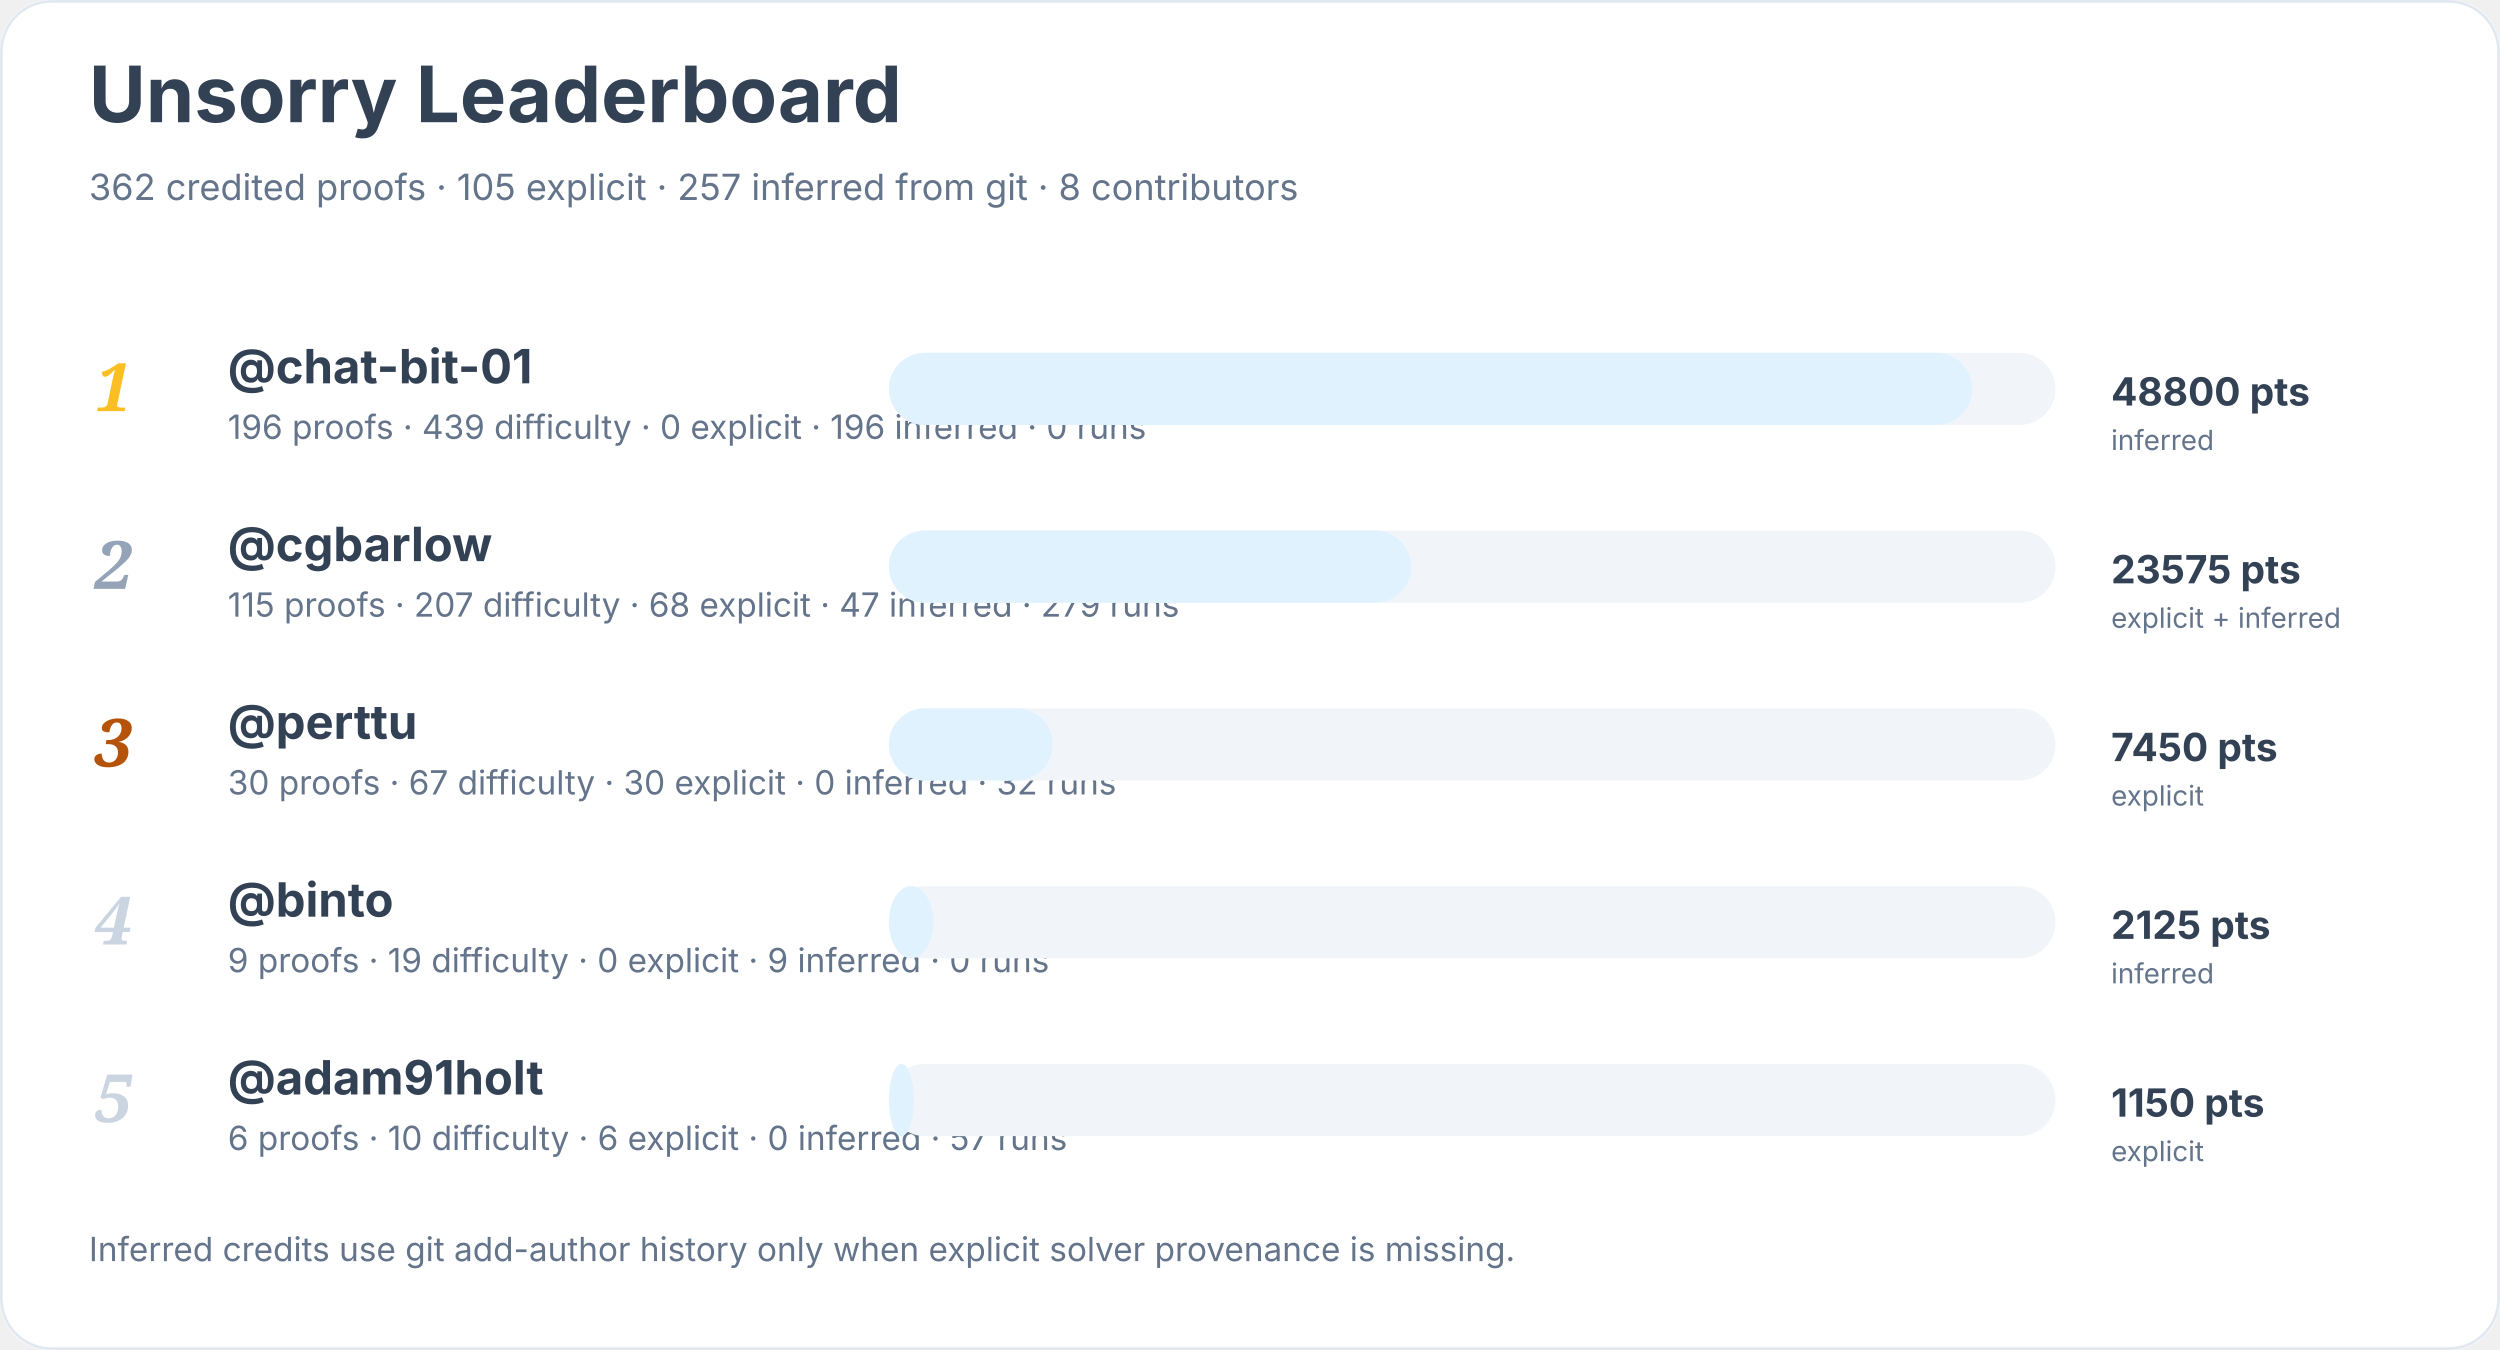
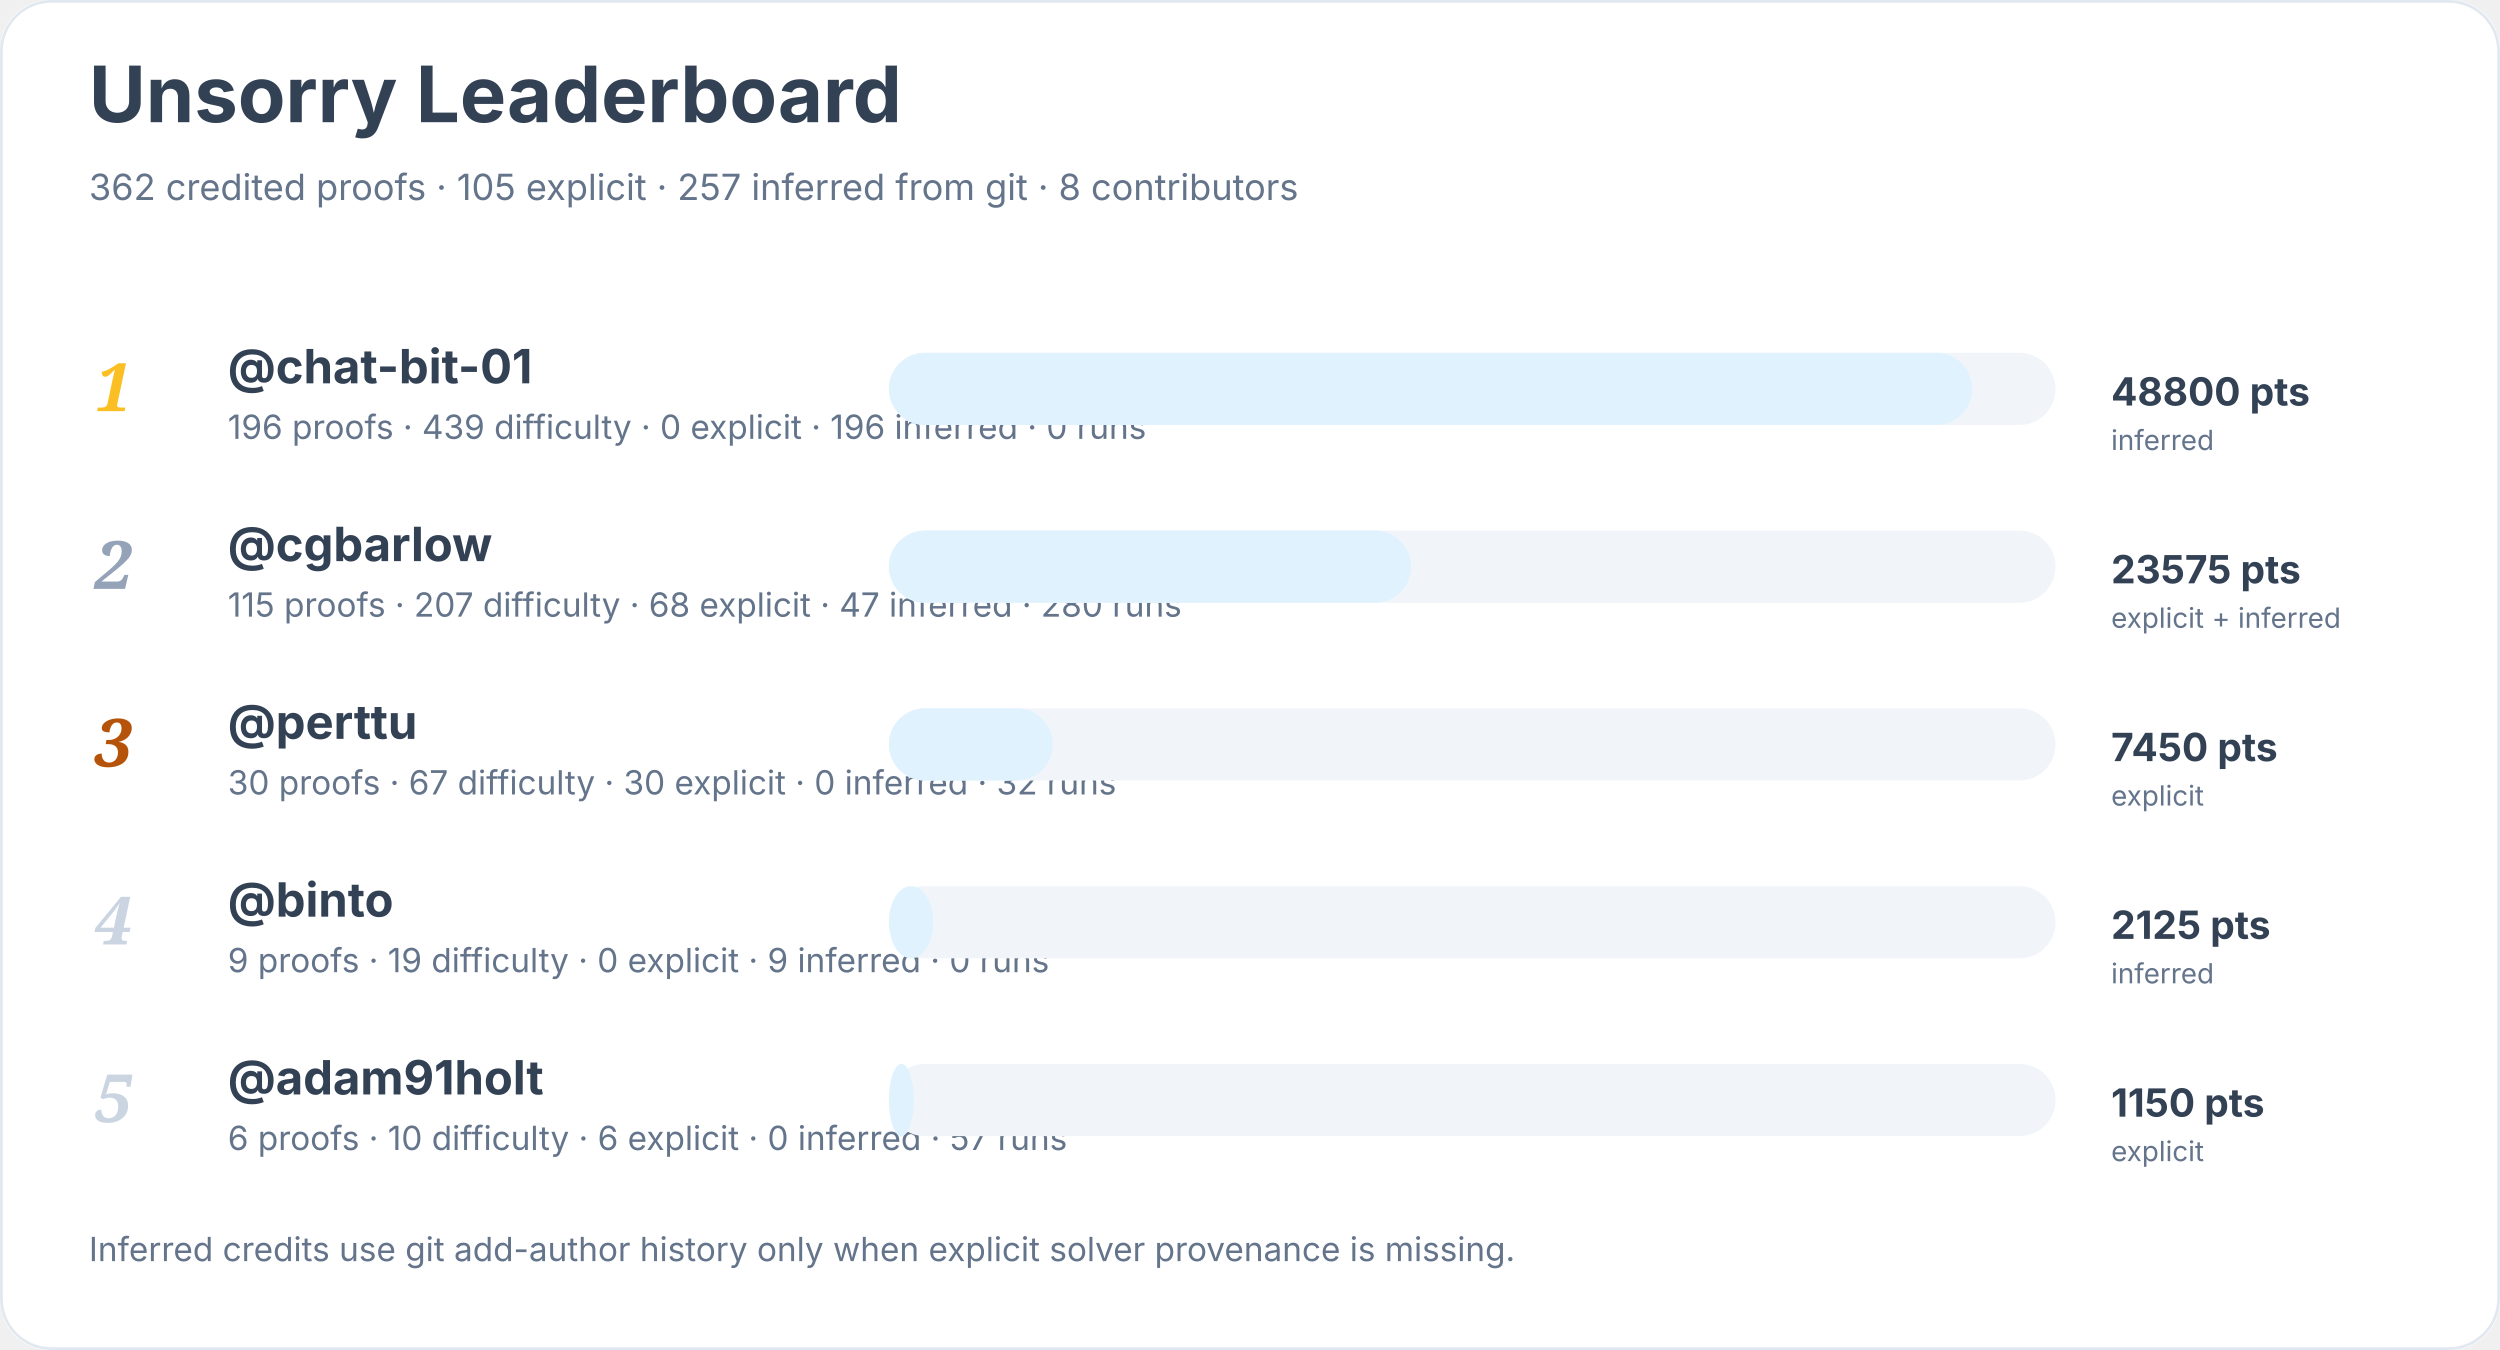
<svg xmlns="http://www.w3.org/2000/svg" width="900" height="486" viewBox="0 0 900 486" role="img" aria-labelledby="title desc">
  <rect width="900" height="100%" rx="18" fill="#ffffff" />
  <rect x="0.5" y="0.5" width="899" height="485" rx="18" fill="none" stroke="#e2e8f0" />
  <text x="32" y="44" font-family="Inter, system-ui, sans-serif" font-size="28" font-weight="700" fill="#334155">Unsorry Leaderboard</text>
  <text x="32" y="72" font-family="Inter, system-ui, sans-serif" font-size="13" fill="#64748b">362 credited proofs · 105 explicit · 257 inferred from git · 8 contributors</text>
  <text x="34" y="148" font-family="Georgia, serif" font-size="24" font-style="italic" font-weight="700" fill="#fbbf24">1</text>
  <a href="https://github.com/chat-bit-01">
    <text x="82" y="138" font-family="Inter, system-ui, sans-serif" font-size="17" font-weight="650" fill="#334155">@chat-bit-01</text>
  </a>
  <text x="82" y="158" font-family="Inter, system-ui, sans-serif" font-size="12" fill="#64748b">196 proofs · 439 difficulty · 0 explicit · 196 inferred · 0 runs</text>
  <rect x="320" y="127" width="420" height="26" rx="13" fill="#f1f5f9" />
  <rect x="320" y="127" width="390" height="26" rx="13" fill="#e0f2fe" />
  <text x="760" y="146" font-family="Inter, system-ui, sans-serif" font-size="14" font-weight="700" fill="#334155">48800 pts</text>
  <text x="760" y="162" font-family="Inter, system-ui, sans-serif" font-size="10" fill="#64748b">inferred</text>
  <text x="34" y="212" font-family="Georgia, serif" font-size="24" font-style="italic" font-weight="700" fill="#94a3b8">2</text>
  <a href="https://github.com/cgbarlow">
    <text x="82" y="202" font-family="Inter, system-ui, sans-serif" font-size="17" font-weight="650" fill="#334155">@cgbarlow</text>
  </a>
-   <text x="82" y="222" font-family="Inter, system-ui, sans-serif" font-size="12" fill="#64748b">115 proofs · 207 difficulty · 68 explicit · 47 inferred · 279 runs</text>
+   <text x="82" y="222" font-family="Inter, system-ui, sans-serif" font-size="12" fill="#64748b">115 proofs · 207 difficulty · 68 explicit · 47 inferred · 280 runs</text>
  <rect x="320" y="191" width="420" height="26" rx="13" fill="#f1f5f9" />
  <rect x="320" y="191" width="188" height="26" rx="13" fill="#e0f2fe" />
  <text x="760" y="210" font-family="Inter, system-ui, sans-serif" font-size="14" font-weight="700" fill="#334155">23575 pts</text>
  <text x="760" y="226" font-family="Inter, system-ui, sans-serif" font-size="10" fill="#64748b">explicit + inferred</text>
  <text x="34" y="276" font-family="Georgia, serif" font-size="24" font-style="italic" font-weight="700" fill="#b45309">3</text>
  <a href="https://github.com/perttu">
    <text x="82" y="266" font-family="Inter, system-ui, sans-serif" font-size="17" font-weight="650" fill="#334155">@perttu</text>
  </a>
  <text x="82" y="286" font-family="Inter, system-ui, sans-serif" font-size="12" fill="#64748b">30 proofs · 67 difficulty · 30 explicit · 0 inferred · 32 runs</text>
  <rect x="320" y="255" width="420" height="26" rx="13" fill="#f1f5f9" />
  <rect x="320" y="255" width="59" height="26" rx="13" fill="#e0f2fe" />
  <text x="760" y="274" font-family="Inter, system-ui, sans-serif" font-size="14" font-weight="700" fill="#334155">7450 pts</text>
  <text x="760" y="290" font-family="Inter, system-ui, sans-serif" font-size="10" fill="#64748b">explicit</text>
  <text x="34" y="340" font-family="Georgia, serif" font-size="24" font-style="italic" font-weight="700" fill="#cbd5e1">4</text>
  <a href="https://github.com/binto">
    <text x="82" y="330" font-family="Inter, system-ui, sans-serif" font-size="17" font-weight="650" fill="#334155">@binto</text>
  </a>
  <text x="82" y="350" font-family="Inter, system-ui, sans-serif" font-size="12" fill="#64748b">9 proofs · 19 difficulty · 0 explicit · 9 inferred · 0 runs</text>
  <rect x="320" y="319" width="420" height="26" rx="13" fill="#f1f5f9" />
  <rect x="320" y="319" width="16" height="26" rx="13" fill="#e0f2fe" />
  <text x="760" y="338" font-family="Inter, system-ui, sans-serif" font-size="14" font-weight="700" fill="#334155">2125 pts</text>
  <text x="760" y="354" font-family="Inter, system-ui, sans-serif" font-size="10" fill="#64748b">inferred</text>
  <text x="34" y="404" font-family="Georgia, serif" font-size="24" font-style="italic" font-weight="700" fill="#cbd5e1">5</text>
  <a href="https://github.com/adam91holt">
    <text x="82" y="394" font-family="Inter, system-ui, sans-serif" font-size="17" font-weight="650" fill="#334155">@adam91holt</text>
  </a>
  <text x="82" y="414" font-family="Inter, system-ui, sans-serif" font-size="12" fill="#64748b">6 proofs · 10 difficulty · 6 explicit · 0 inferred · 57 runs</text>
  <rect x="320" y="383" width="420" height="26" rx="13" fill="#f1f5f9" />
  <rect x="320" y="383" width="9" height="26" rx="13" fill="#e0f2fe" />
  <text x="760" y="402" font-family="Inter, system-ui, sans-serif" font-size="14" font-weight="700" fill="#334155">1150 pts</text>
  <text x="760" y="418" font-family="Inter, system-ui, sans-serif" font-size="10" fill="#64748b">explicit</text>
  <text x="32" y="454" font-family="Inter, system-ui, sans-serif" font-size="12" fill="#64748b">Inferred credits use git add-author history only when explicit solver provenance is missing.</text>
</svg>
